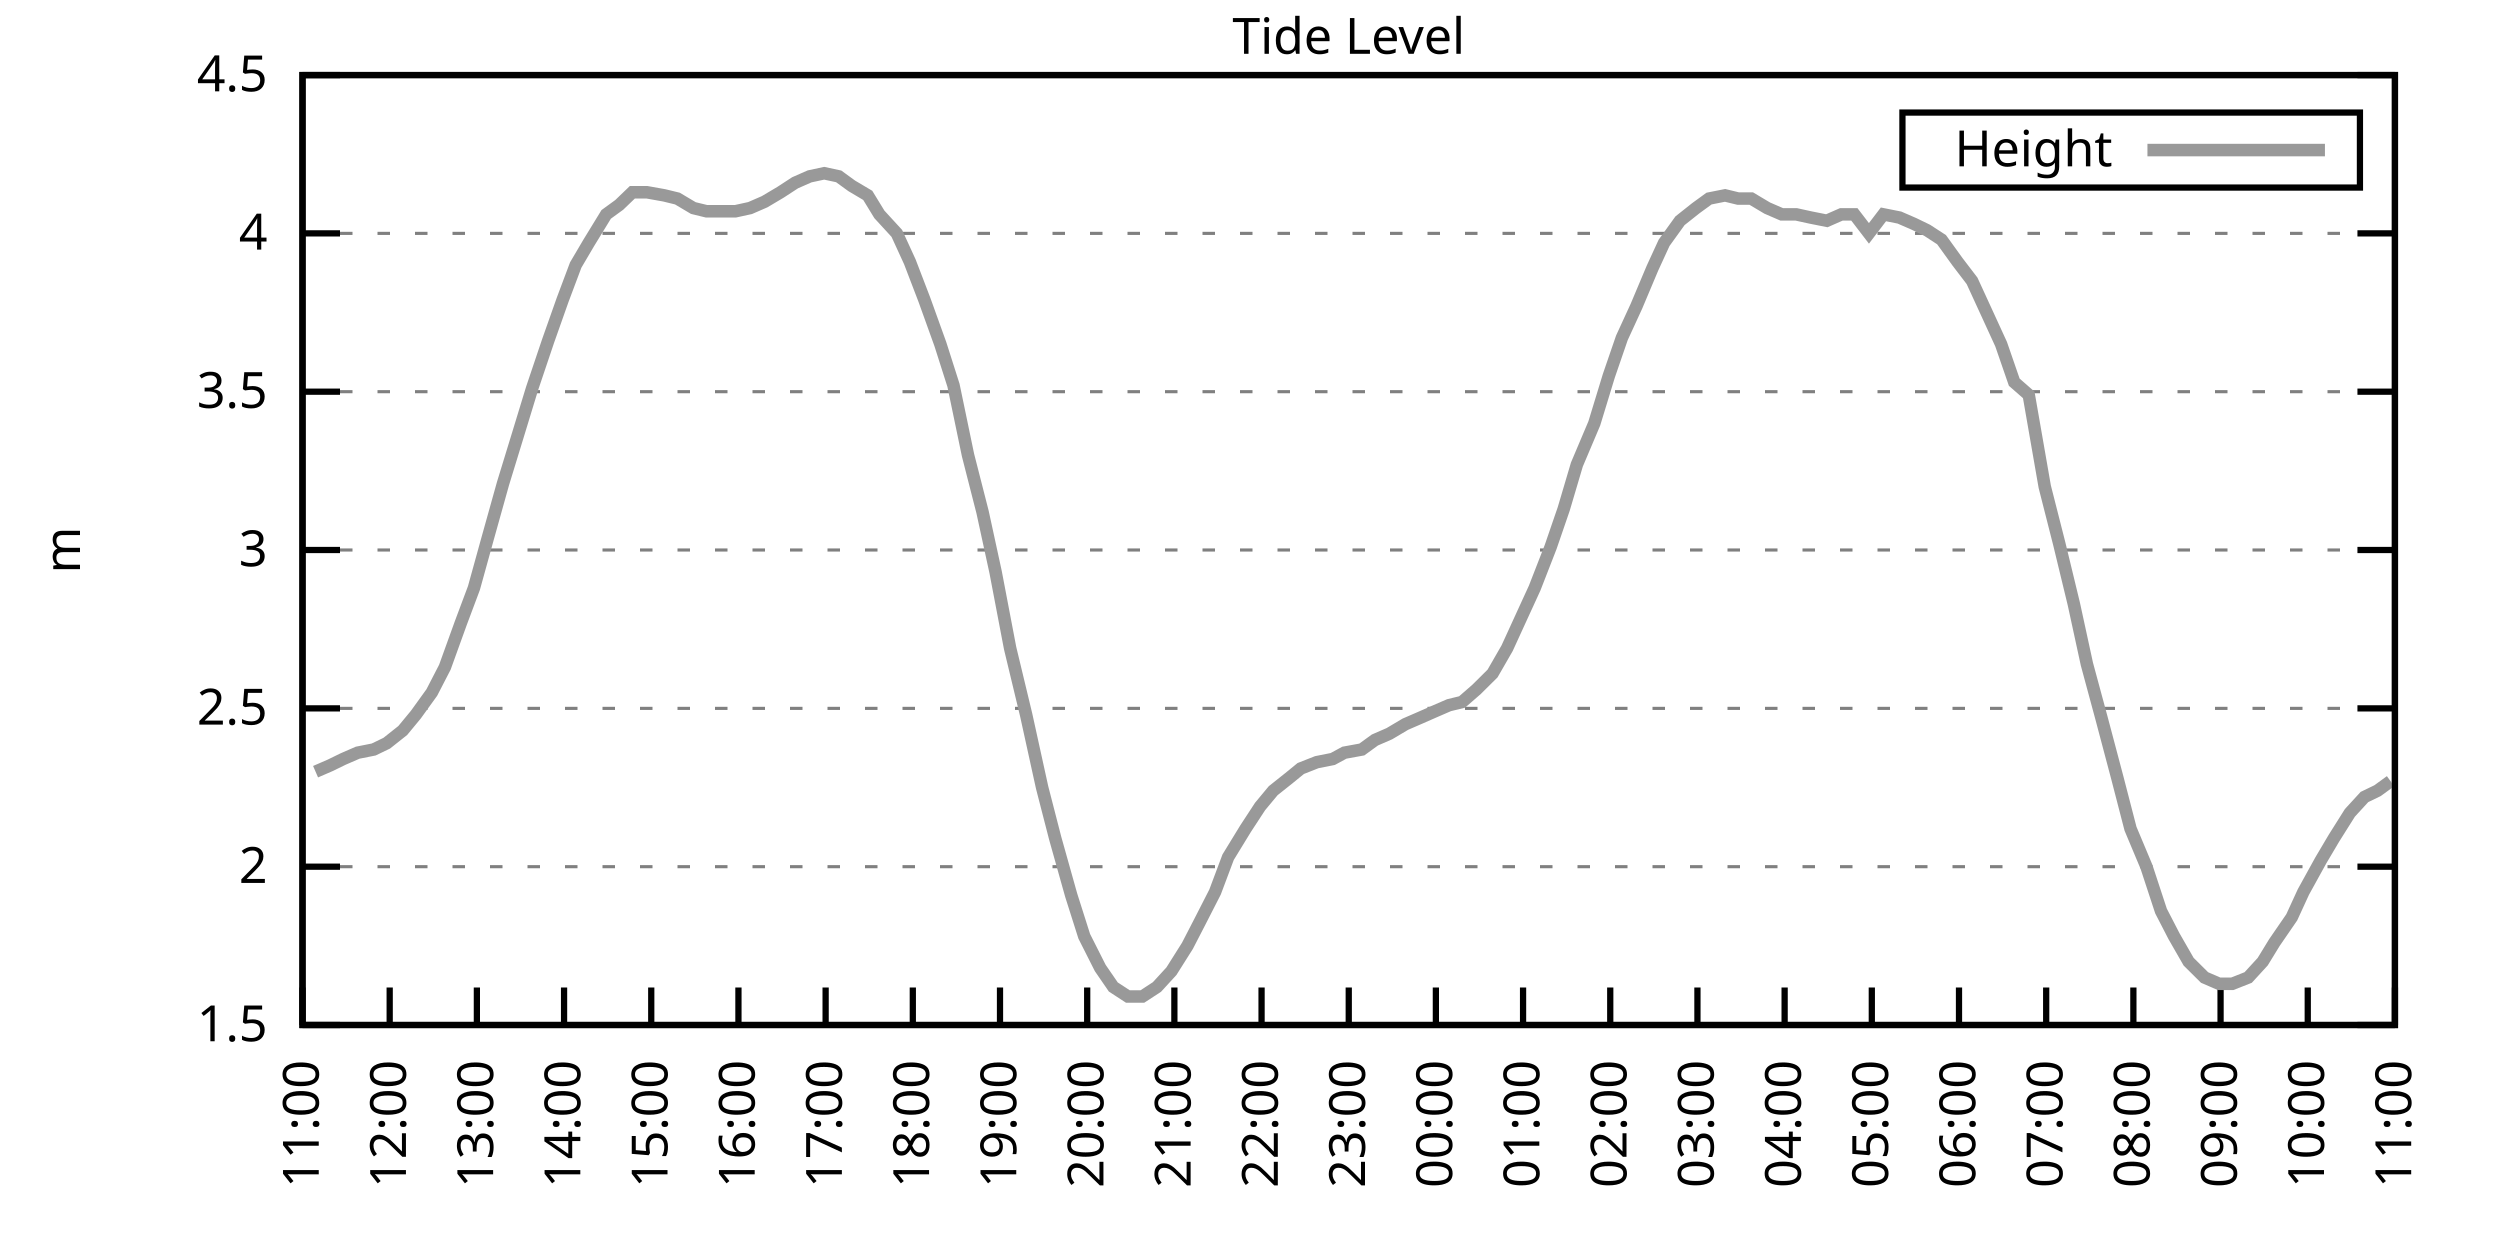
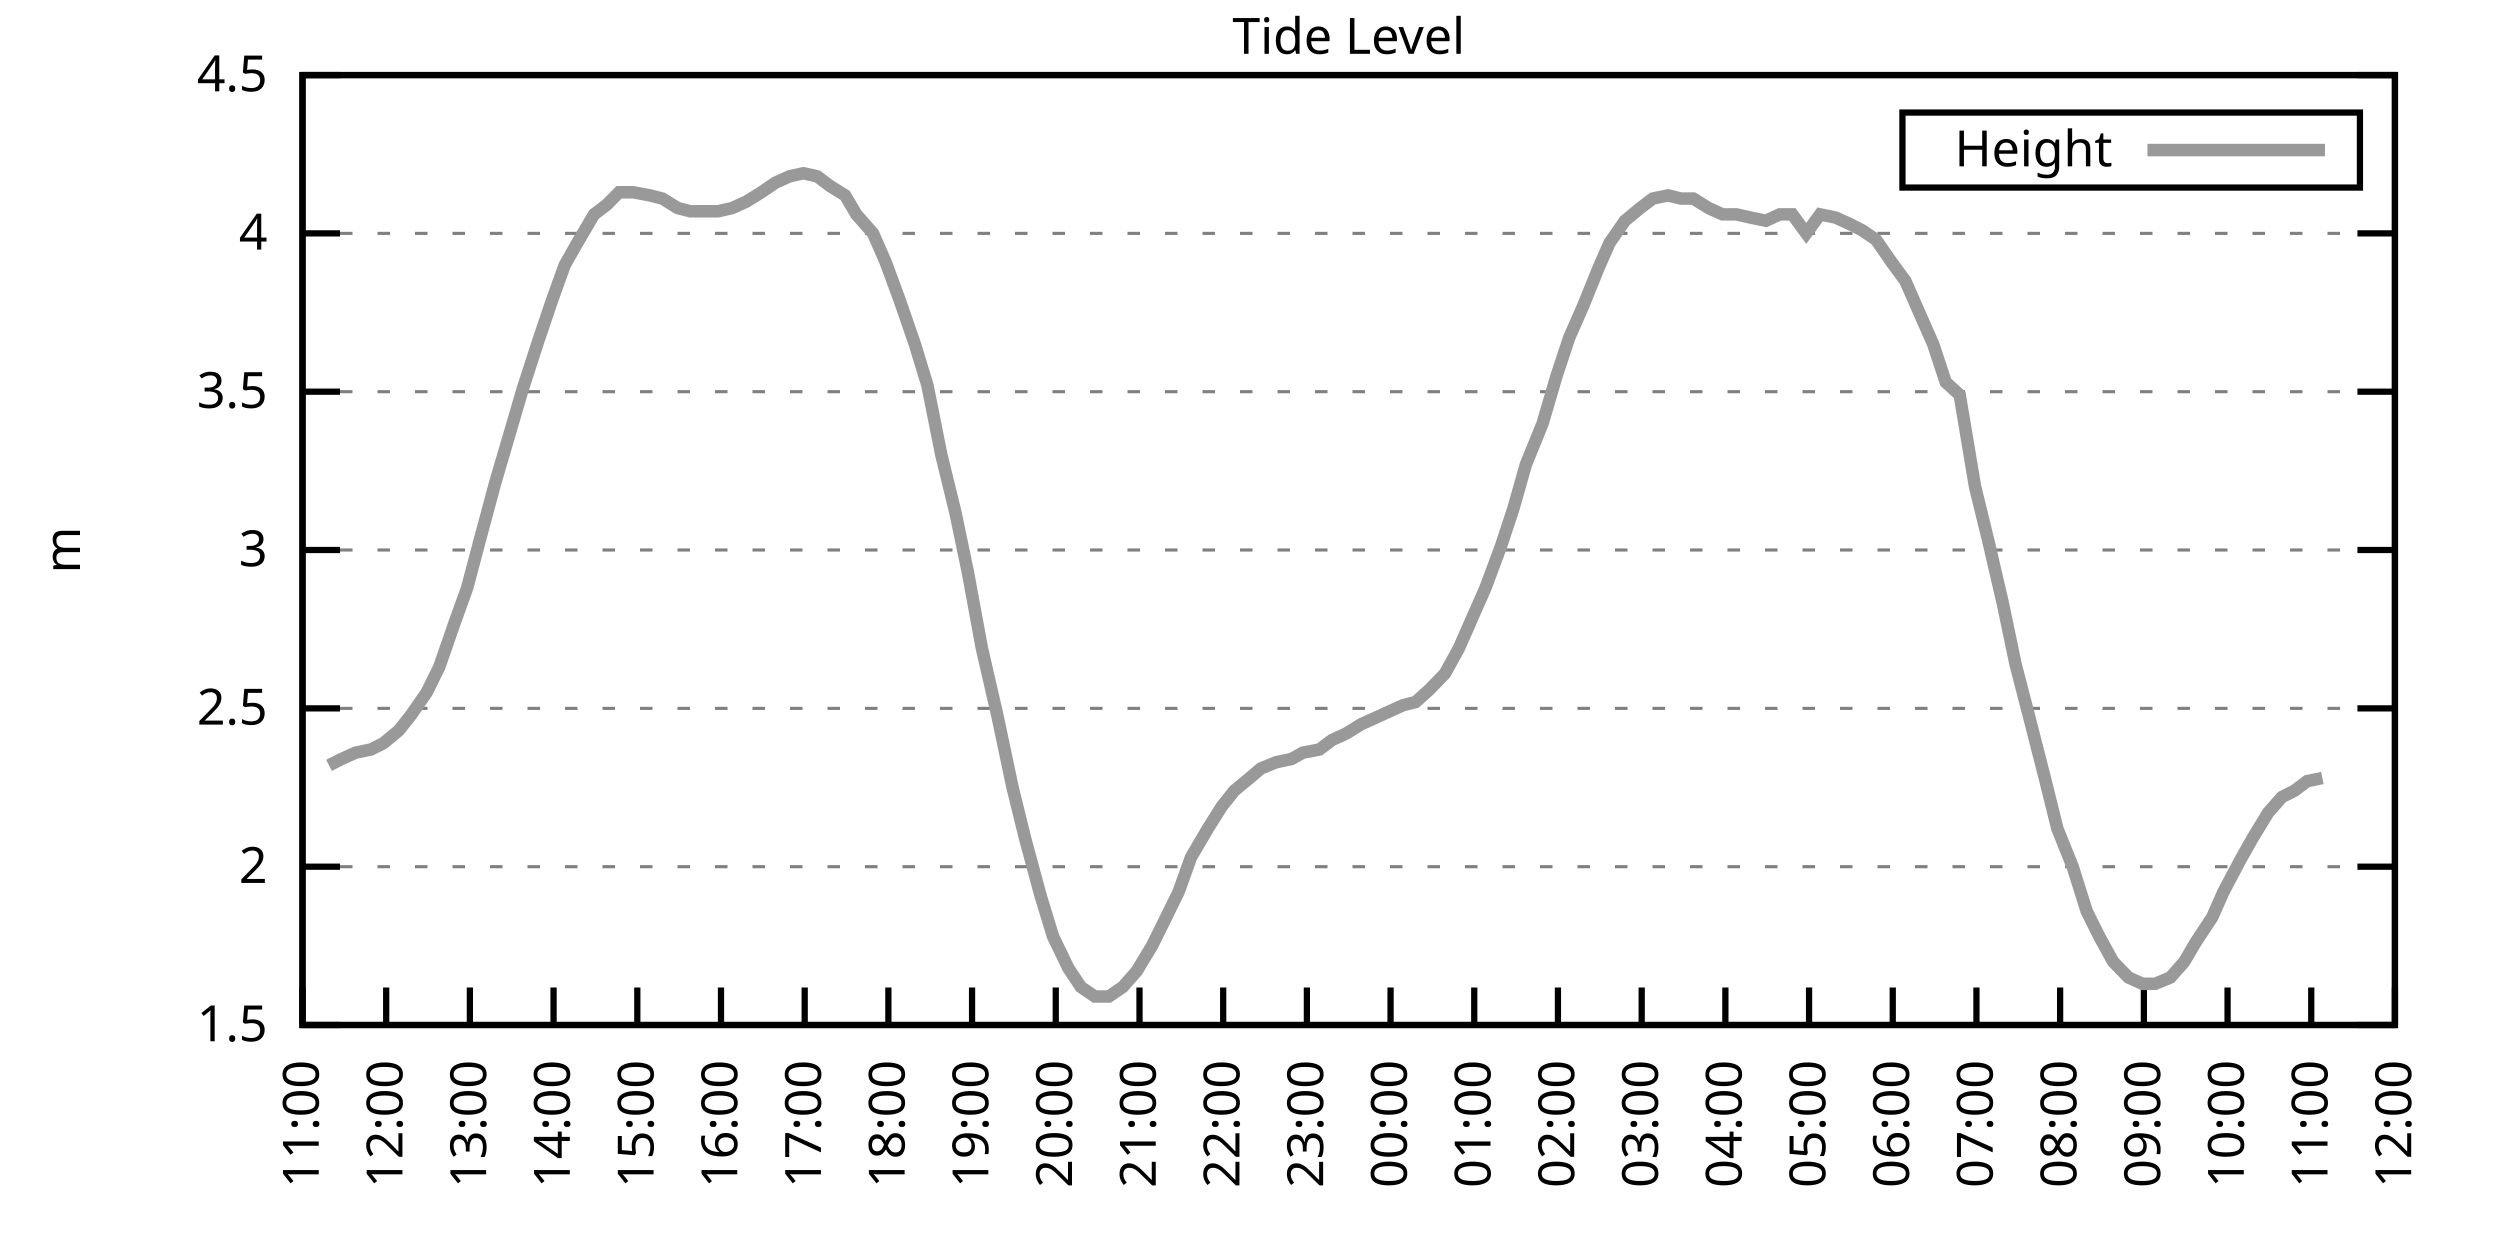
<svg xmlns="http://www.w3.org/2000/svg" xmlns:xlink="http://www.w3.org/1999/xlink" width="400" height="200" viewBox="0 0 400 200">
  <g id="gnuplot_canvas">
    <rect x="0" y="0" width="400" height="200" fill="none" />
    <defs>
      <circle id="gpDot" r="0.5" stroke-width="0.5" stroke="currentColor" />
      <path id="gpPt0" stroke-width="0.333" stroke="currentColor" d="M-1,0 h2 M0,-1 v2" />
      <path id="gpPt1" stroke-width="0.333" stroke="currentColor" d="M-1,-1 L1,1 M1,-1 L-1,1" />
      <path id="gpPt2" stroke-width="0.333" stroke="currentColor" d="M-1,0 L1,0 M0,-1 L0,1 M-1,-1 L1,1 M-1,1 L1,-1" />
      <rect id="gpPt3" stroke-width="0.333" stroke="currentColor" x="-1" y="-1" width="2" height="2" />
      <rect id="gpPt4" stroke-width="0.333" stroke="currentColor" fill="currentColor" x="-1" y="-1" width="2" height="2" />
      <circle id="gpPt5" stroke-width="0.333" stroke="currentColor" cx="0" cy="0" r="1" />
      <use xlink:href="#gpPt5" id="gpPt6" fill="currentColor" stroke="none" />
      <path id="gpPt7" stroke-width="0.333" stroke="currentColor" d="M0,-1.33 L-1.33,0.67 L1.33,0.67 z" />
      <use xlink:href="#gpPt7" id="gpPt8" fill="currentColor" stroke="none" />
      <use xlink:href="#gpPt7" id="gpPt9" stroke="currentColor" transform="rotate(180)" />
      <use xlink:href="#gpPt9" id="gpPt10" fill="currentColor" stroke="none" />
      <use xlink:href="#gpPt3" id="gpPt11" stroke="currentColor" transform="rotate(45)" />
      <use xlink:href="#gpPt11" id="gpPt12" fill="currentColor" stroke="none" />
      <path id="gpPt13" stroke-width="0.333" stroke="currentColor" d="M0,1.330 L1.265,0.411 L0.782,-1.067 L-0.782,-1.076 L-1.265,0.411 z" />
      <use xlink:href="#gpPt13" id="gpPt14" fill="currentColor" stroke="none" />
      <filter id="textbox" filterUnits="objectBoundingBox" x="0" y="0" height="1" width="1">
        <feFlood flood-color="white" flood-opacity="1" result="bgnd" />
        <feComposite in="SourceGraphic" in2="bgnd" operator="atop" />
      </filter>
      <filter id="greybox" filterUnits="objectBoundingBox" x="0" y="0" height="1" width="1">
        <feFlood flood-color="lightgrey" flood-opacity="1" result="grey" />
        <feComposite in="SourceGraphic" in2="grey" operator="atop" />
      </filter>
    </defs>
    <g fill="none" color="white" stroke="currentColor" stroke-width="1.00" stroke-linecap="butt" stroke-linejoin="miter">
</g>
    <g fill="none" color="black" stroke="currentColor" stroke-width="1.00" stroke-linecap="butt" stroke-linejoin="miter">
      <g stroke="none" shape-rendering="crispEdges">
        <polygon fill="rgb(255, 255, 255)" points="48.40,164.00 383.18,164.00 383.18,12.02 48.40,12.02 " />
      </g>
    </g>
    <g fill="none" color="black" stroke="currentColor" stroke-width="1.00" stroke-linecap="butt" stroke-linejoin="miter">
</g>
    <g fill="none" color="black" stroke="black" stroke-width="0.50" stroke-linecap="butt" stroke-linejoin="miter">
</g>
    <g fill="none" color="gray" stroke="currentColor" stroke-width="0.50" stroke-linecap="butt" stroke-linejoin="miter">
      <path stroke="gray" stroke-dasharray="2,4" class="gridline" d="M48.40,164.00 L383.19,164.00  " />
    </g>
    <g fill="none" color="gray" stroke="gray" stroke-width="1.00" stroke-linecap="butt" stroke-linejoin="miter">
</g>
    <g fill="none" color="black" stroke="currentColor" stroke-width="1.00" stroke-linecap="butt" stroke-linejoin="miter">
      <path stroke="black" d="M48.40,164.00 L54.40,164.00 M383.19,164.00 L377.19,164.00  " />
      <g transform="translate(42.80,166.60)" stroke="none" fill="black" font-family="Sans" font-size="8.00" text-anchor="end">
        <text>
          <tspan font-family="Sans"> 1.5</tspan>
        </text>
      </g>
    </g>
    <g fill="none" color="black" stroke="currentColor" stroke-width="1.00" stroke-linecap="butt" stroke-linejoin="miter">
</g>
    <g fill="none" color="black" stroke="black" stroke-width="0.50" stroke-linecap="butt" stroke-linejoin="miter">
</g>
    <g fill="none" color="gray" stroke="currentColor" stroke-width="0.50" stroke-linecap="butt" stroke-linejoin="miter">
      <path stroke="gray" stroke-dasharray="2,4" class="gridline" d="M48.40,138.67 L383.19,138.67  " />
    </g>
    <g fill="none" color="gray" stroke="gray" stroke-width="1.00" stroke-linecap="butt" stroke-linejoin="miter">
</g>
    <g fill="none" color="black" stroke="currentColor" stroke-width="1.00" stroke-linecap="butt" stroke-linejoin="miter">
      <path stroke="black" d="M48.40,138.67 L54.40,138.67 M383.19,138.67 L377.19,138.67  " />
      <g transform="translate(42.80,141.27)" stroke="none" fill="black" font-family="Sans" font-size="8.00" text-anchor="end">
        <text>
          <tspan font-family="Sans"> 2</tspan>
        </text>
      </g>
    </g>
    <g fill="none" color="black" stroke="currentColor" stroke-width="1.00" stroke-linecap="butt" stroke-linejoin="miter">
</g>
    <g fill="none" color="black" stroke="black" stroke-width="0.50" stroke-linecap="butt" stroke-linejoin="miter">
</g>
    <g fill="none" color="gray" stroke="currentColor" stroke-width="0.50" stroke-linecap="butt" stroke-linejoin="miter">
      <path stroke="gray" stroke-dasharray="2,4" class="gridline" d="M48.40,113.34 L383.19,113.34  " />
    </g>
    <g fill="none" color="gray" stroke="gray" stroke-width="1.00" stroke-linecap="butt" stroke-linejoin="miter">
</g>
    <g fill="none" color="black" stroke="currentColor" stroke-width="1.00" stroke-linecap="butt" stroke-linejoin="miter">
      <path stroke="black" d="M48.40,113.34 L54.40,113.34 M383.19,113.34 L377.19,113.34  " />
      <g transform="translate(42.80,115.94)" stroke="none" fill="black" font-family="Sans" font-size="8.00" text-anchor="end">
        <text>
          <tspan font-family="Sans"> 2.5</tspan>
        </text>
      </g>
    </g>
    <g fill="none" color="black" stroke="currentColor" stroke-width="1.00" stroke-linecap="butt" stroke-linejoin="miter">
</g>
    <g fill="none" color="black" stroke="black" stroke-width="0.50" stroke-linecap="butt" stroke-linejoin="miter">
</g>
    <g fill="none" color="gray" stroke="currentColor" stroke-width="0.50" stroke-linecap="butt" stroke-linejoin="miter">
      <path stroke="gray" stroke-dasharray="2,4" class="gridline" d="M48.40,88.00 L383.19,88.00  " />
    </g>
    <g fill="none" color="gray" stroke="gray" stroke-width="1.00" stroke-linecap="butt" stroke-linejoin="miter">
</g>
    <g fill="none" color="black" stroke="currentColor" stroke-width="1.00" stroke-linecap="butt" stroke-linejoin="miter">
      <path stroke="black" d="M48.40,88.00 L54.40,88.00 M383.19,88.00 L377.19,88.00  " />
      <g transform="translate(42.80,90.60)" stroke="none" fill="black" font-family="Sans" font-size="8.00" text-anchor="end">
        <text>
          <tspan font-family="Sans"> 3</tspan>
        </text>
      </g>
    </g>
    <g fill="none" color="black" stroke="currentColor" stroke-width="1.00" stroke-linecap="butt" stroke-linejoin="miter">
</g>
    <g fill="none" color="black" stroke="black" stroke-width="0.50" stroke-linecap="butt" stroke-linejoin="miter">
</g>
    <g fill="none" color="gray" stroke="currentColor" stroke-width="0.50" stroke-linecap="butt" stroke-linejoin="miter">
      <path stroke="gray" stroke-dasharray="2,4" class="gridline" d="M48.40,62.67 L383.19,62.67  " />
    </g>
    <g fill="none" color="gray" stroke="gray" stroke-width="1.00" stroke-linecap="butt" stroke-linejoin="miter">
</g>
    <g fill="none" color="black" stroke="currentColor" stroke-width="1.00" stroke-linecap="butt" stroke-linejoin="miter">
      <path stroke="black" d="M48.40,62.67 L54.40,62.67 M383.19,62.67 L377.19,62.67  " />
      <g transform="translate(42.80,65.27)" stroke="none" fill="black" font-family="Sans" font-size="8.00" text-anchor="end">
        <text>
          <tspan font-family="Sans"> 3.5</tspan>
        </text>
      </g>
    </g>
    <g fill="none" color="black" stroke="currentColor" stroke-width="1.00" stroke-linecap="butt" stroke-linejoin="miter">
</g>
    <g fill="none" color="black" stroke="black" stroke-width="0.50" stroke-linecap="butt" stroke-linejoin="miter">
</g>
    <g fill="none" color="gray" stroke="currentColor" stroke-width="0.50" stroke-linecap="butt" stroke-linejoin="miter">
      <path stroke="gray" stroke-dasharray="2,4" class="gridline" d="M48.40,37.34 L383.19,37.34  " />
    </g>
    <g fill="none" color="gray" stroke="gray" stroke-width="1.00" stroke-linecap="butt" stroke-linejoin="miter">
</g>
    <g fill="none" color="black" stroke="currentColor" stroke-width="1.00" stroke-linecap="butt" stroke-linejoin="miter">
      <path stroke="black" d="M48.40,37.34 L54.40,37.34 M383.19,37.34 L377.19,37.34  " />
      <g transform="translate(42.80,39.94)" stroke="none" fill="black" font-family="Sans" font-size="8.00" text-anchor="end">
        <text>
          <tspan font-family="Sans"> 4</tspan>
        </text>
      </g>
    </g>
    <g fill="none" color="black" stroke="currentColor" stroke-width="1.00" stroke-linecap="butt" stroke-linejoin="miter">
</g>
    <g fill="none" color="black" stroke="black" stroke-width="0.50" stroke-linecap="butt" stroke-linejoin="miter">
</g>
    <g fill="none" color="gray" stroke="currentColor" stroke-width="0.50" stroke-linecap="butt" stroke-linejoin="miter">
      <path stroke="gray" stroke-dasharray="2,4" class="gridline" d="M48.40,12.01 L383.19,12.01  " />
    </g>
    <g fill="none" color="gray" stroke="gray" stroke-width="1.00" stroke-linecap="butt" stroke-linejoin="miter">
</g>
    <g fill="none" color="black" stroke="currentColor" stroke-width="1.00" stroke-linecap="butt" stroke-linejoin="miter">
      <path stroke="black" d="M48.40,12.01 L54.40,12.01 M383.19,12.01 L377.19,12.01  " />
      <g transform="translate(42.80,14.61)" stroke="none" fill="black" font-family="Sans" font-size="8.00" text-anchor="end">
        <text>
          <tspan font-family="Sans"> 4.5</tspan>
        </text>
      </g>
    </g>
    <g fill="none" color="black" stroke="currentColor" stroke-width="1.00" stroke-linecap="butt" stroke-linejoin="miter">
      <path stroke="black" d="M48.40,164.00 L48.40,158.00  " />
      <g transform="translate(51.00,169.60) rotate(270.00)" stroke="none" fill="black" font-family="Sans" font-size="8.00" text-anchor="end">
        <text>
          <tspan font-family="Sans">11:00</tspan>
        </text>
      </g>
    </g>
    <g fill="none" color="black" stroke="currentColor" stroke-width="1.00" stroke-linecap="butt" stroke-linejoin="miter">
-       <path stroke="black" d="M62.35,164.00 L62.35,158.00  " />
-       <g transform="translate(64.95,169.60) rotate(270.00)" stroke="none" fill="black" font-family="Sans" font-size="8.00" text-anchor="end">
+       <path stroke="black" d="M61.79,164.00 L61.79,158.00  " />
+       <g transform="translate(64.39,169.60) rotate(270.00)" stroke="none" fill="black" font-family="Sans" font-size="8.00" text-anchor="end">
        <text>
          <tspan font-family="Sans">12:00</tspan>
        </text>
      </g>
    </g>
    <g fill="none" color="black" stroke="currentColor" stroke-width="1.00" stroke-linecap="butt" stroke-linejoin="miter">
-       <path stroke="black" d="M76.30,164.00 L76.30,158.00  " />
-       <g transform="translate(78.90,169.60) rotate(270.00)" stroke="none" fill="black" font-family="Sans" font-size="8.00" text-anchor="end">
+       <path stroke="black" d="M75.18,164.00 L75.18,158.00  " />
+       <g transform="translate(77.78,169.60) rotate(270.00)" stroke="none" fill="black" font-family="Sans" font-size="8.00" text-anchor="end">
        <text>
          <tspan font-family="Sans">13:00</tspan>
        </text>
      </g>
    </g>
    <g fill="none" color="black" stroke="currentColor" stroke-width="1.00" stroke-linecap="butt" stroke-linejoin="miter">
-       <path stroke="black" d="M90.25,164.00 L90.25,158.00  " />
-       <g transform="translate(92.85,169.60) rotate(270.00)" stroke="none" fill="black" font-family="Sans" font-size="8.00" text-anchor="end">
+       <path stroke="black" d="M88.57,164.00 L88.57,158.00  " />
+       <g transform="translate(91.17,169.60) rotate(270.00)" stroke="none" fill="black" font-family="Sans" font-size="8.00" text-anchor="end">
        <text>
          <tspan font-family="Sans">14:00</tspan>
        </text>
      </g>
    </g>
    <g fill="none" color="black" stroke="currentColor" stroke-width="1.00" stroke-linecap="butt" stroke-linejoin="miter">
-       <path stroke="black" d="M104.20,164.00 L104.20,158.00  " />
-       <g transform="translate(106.80,169.60) rotate(270.00)" stroke="none" fill="black" font-family="Sans" font-size="8.00" text-anchor="end">
+       <path stroke="black" d="M101.97,164.00 L101.97,158.00  " />
+       <g transform="translate(104.57,169.60) rotate(270.00)" stroke="none" fill="black" font-family="Sans" font-size="8.00" text-anchor="end">
        <text>
          <tspan font-family="Sans">15:00</tspan>
        </text>
      </g>
    </g>
    <g fill="none" color="black" stroke="currentColor" stroke-width="1.00" stroke-linecap="butt" stroke-linejoin="miter">
-       <path stroke="black" d="M118.15,164.00 L118.15,158.00  " />
-       <g transform="translate(120.75,169.60) rotate(270.00)" stroke="none" fill="black" font-family="Sans" font-size="8.00" text-anchor="end">
+       <path stroke="black" d="M115.36,164.00 L115.36,158.00  " />
+       <g transform="translate(117.96,169.60) rotate(270.00)" stroke="none" fill="black" font-family="Sans" font-size="8.00" text-anchor="end">
        <text>
          <tspan font-family="Sans">16:00</tspan>
        </text>
      </g>
    </g>
    <g fill="none" color="black" stroke="currentColor" stroke-width="1.00" stroke-linecap="butt" stroke-linejoin="miter">
-       <path stroke="black" d="M132.10,164.00 L132.10,158.00  " />
-       <g transform="translate(134.70,169.60) rotate(270.00)" stroke="none" fill="black" font-family="Sans" font-size="8.00" text-anchor="end">
+       <path stroke="black" d="M128.75,164.00 L128.75,158.00  " />
+       <g transform="translate(131.35,169.60) rotate(270.00)" stroke="none" fill="black" font-family="Sans" font-size="8.00" text-anchor="end">
        <text>
          <tspan font-family="Sans">17:00</tspan>
        </text>
      </g>
    </g>
    <g fill="none" color="black" stroke="currentColor" stroke-width="1.00" stroke-linecap="butt" stroke-linejoin="miter">
-       <path stroke="black" d="M146.05,164.00 L146.05,158.00  " />
-       <g transform="translate(148.65,169.60) rotate(270.00)" stroke="none" fill="black" font-family="Sans" font-size="8.00" text-anchor="end">
+       <path stroke="black" d="M142.14,164.00 L142.14,158.00  " />
+       <g transform="translate(144.74,169.60) rotate(270.00)" stroke="none" fill="black" font-family="Sans" font-size="8.00" text-anchor="end">
        <text>
          <tspan font-family="Sans">18:00</tspan>
        </text>
      </g>
    </g>
    <g fill="none" color="black" stroke="currentColor" stroke-width="1.00" stroke-linecap="butt" stroke-linejoin="miter">
-       <path stroke="black" d="M160.00,164.00 L160.00,158.00  " />
-       <g transform="translate(162.60,169.60) rotate(270.00)" stroke="none" fill="black" font-family="Sans" font-size="8.00" text-anchor="end">
+       <path stroke="black" d="M155.53,164.00 L155.53,158.00  " />
+       <g transform="translate(158.13,169.60) rotate(270.00)" stroke="none" fill="black" font-family="Sans" font-size="8.00" text-anchor="end">
        <text>
          <tspan font-family="Sans">19:00</tspan>
        </text>
      </g>
    </g>
    <g fill="none" color="black" stroke="currentColor" stroke-width="1.00" stroke-linecap="butt" stroke-linejoin="miter">
-       <path stroke="black" d="M173.95,164.00 L173.95,158.00  " />
-       <g transform="translate(176.55,169.60) rotate(270.00)" stroke="none" fill="black" font-family="Sans" font-size="8.00" text-anchor="end">
+       <path stroke="black" d="M168.92,164.00 L168.92,158.00  " />
+       <g transform="translate(171.52,169.60) rotate(270.00)" stroke="none" fill="black" font-family="Sans" font-size="8.00" text-anchor="end">
        <text>
          <tspan font-family="Sans">20:00</tspan>
        </text>
      </g>
    </g>
    <g fill="none" color="black" stroke="currentColor" stroke-width="1.00" stroke-linecap="butt" stroke-linejoin="miter">
-       <path stroke="black" d="M187.90,164.00 L187.90,158.00  " />
-       <g transform="translate(190.50,169.60) rotate(270.00)" stroke="none" fill="black" font-family="Sans" font-size="8.00" text-anchor="end">
+       <path stroke="black" d="M182.32,164.00 L182.32,158.00  " />
+       <g transform="translate(184.92,169.60) rotate(270.00)" stroke="none" fill="black" font-family="Sans" font-size="8.00" text-anchor="end">
        <text>
          <tspan font-family="Sans">21:00</tspan>
        </text>
      </g>
    </g>
    <g fill="none" color="black" stroke="currentColor" stroke-width="1.00" stroke-linecap="butt" stroke-linejoin="miter">
-       <path stroke="black" d="M201.85,164.00 L201.85,158.00  " />
-       <g transform="translate(204.45,169.60) rotate(270.00)" stroke="none" fill="black" font-family="Sans" font-size="8.00" text-anchor="end">
+       <path stroke="black" d="M195.71,164.00 L195.71,158.00  " />
+       <g transform="translate(198.31,169.60) rotate(270.00)" stroke="none" fill="black" font-family="Sans" font-size="8.00" text-anchor="end">
        <text>
          <tspan font-family="Sans">22:00</tspan>
        </text>
      </g>
    </g>
    <g fill="none" color="black" stroke="currentColor" stroke-width="1.00" stroke-linecap="butt" stroke-linejoin="miter">
-       <path stroke="black" d="M215.80,164.00 L215.80,158.00  " />
-       <g transform="translate(218.40,169.60) rotate(270.00)" stroke="none" fill="black" font-family="Sans" font-size="8.00" text-anchor="end">
+       <path stroke="black" d="M209.10,164.00 L209.10,158.00  " />
+       <g transform="translate(211.70,169.60) rotate(270.00)" stroke="none" fill="black" font-family="Sans" font-size="8.00" text-anchor="end">
        <text>
          <tspan font-family="Sans">23:00</tspan>
        </text>
      </g>
    </g>
    <g fill="none" color="black" stroke="currentColor" stroke-width="1.00" stroke-linecap="butt" stroke-linejoin="miter">
-       <path stroke="black" d="M229.74,164.00 L229.74,158.00  " />
-       <g transform="translate(232.34,169.60) rotate(270.00)" stroke="none" fill="black" font-family="Sans" font-size="8.00" text-anchor="end">
+       <path stroke="black" d="M222.49,164.00 L222.49,158.00  " />
+       <g transform="translate(225.09,169.60) rotate(270.00)" stroke="none" fill="black" font-family="Sans" font-size="8.00" text-anchor="end">
        <text>
          <tspan font-family="Sans">00:00</tspan>
        </text>
      </g>
    </g>
    <g fill="none" color="black" stroke="currentColor" stroke-width="1.00" stroke-linecap="butt" stroke-linejoin="miter">
-       <path stroke="black" d="M243.69,164.00 L243.69,158.00  " />
-       <g transform="translate(246.29,169.60) rotate(270.00)" stroke="none" fill="black" font-family="Sans" font-size="8.00" text-anchor="end">
+       <path stroke="black" d="M235.88,164.00 L235.88,158.00  " />
+       <g transform="translate(238.48,169.60) rotate(270.00)" stroke="none" fill="black" font-family="Sans" font-size="8.00" text-anchor="end">
        <text>
          <tspan font-family="Sans">01:00</tspan>
        </text>
      </g>
    </g>
    <g fill="none" color="black" stroke="currentColor" stroke-width="1.00" stroke-linecap="butt" stroke-linejoin="miter">
-       <path stroke="black" d="M257.64,164.00 L257.64,158.00  " />
-       <g transform="translate(260.24,169.60) rotate(270.00)" stroke="none" fill="black" font-family="Sans" font-size="8.00" text-anchor="end">
+       <path stroke="black" d="M249.27,164.00 L249.27,158.00  " />
+       <g transform="translate(251.87,169.60) rotate(270.00)" stroke="none" fill="black" font-family="Sans" font-size="8.00" text-anchor="end">
        <text>
          <tspan font-family="Sans">02:00</tspan>
        </text>
      </g>
    </g>
    <g fill="none" color="black" stroke="currentColor" stroke-width="1.00" stroke-linecap="butt" stroke-linejoin="miter">
-       <path stroke="black" d="M271.59,164.00 L271.59,158.00  " />
-       <g transform="translate(274.19,169.60) rotate(270.00)" stroke="none" fill="black" font-family="Sans" font-size="8.00" text-anchor="end">
+       <path stroke="black" d="M262.67,164.00 L262.67,158.00  " />
+       <g transform="translate(265.27,169.60) rotate(270.00)" stroke="none" fill="black" font-family="Sans" font-size="8.00" text-anchor="end">
        <text>
          <tspan font-family="Sans">03:00</tspan>
        </text>
      </g>
    </g>
    <g fill="none" color="black" stroke="currentColor" stroke-width="1.00" stroke-linecap="butt" stroke-linejoin="miter">
-       <path stroke="black" d="M285.54,164.00 L285.54,158.00  " />
-       <g transform="translate(288.14,169.60) rotate(270.00)" stroke="none" fill="black" font-family="Sans" font-size="8.00" text-anchor="end">
+       <path stroke="black" d="M276.06,164.00 L276.06,158.00  " />
+       <g transform="translate(278.66,169.60) rotate(270.00)" stroke="none" fill="black" font-family="Sans" font-size="8.00" text-anchor="end">
        <text>
          <tspan font-family="Sans">04:00</tspan>
        </text>
      </g>
    </g>
    <g fill="none" color="black" stroke="currentColor" stroke-width="1.00" stroke-linecap="butt" stroke-linejoin="miter">
-       <path stroke="black" d="M299.49,164.00 L299.49,158.00  " />
-       <g transform="translate(302.09,169.60) rotate(270.00)" stroke="none" fill="black" font-family="Sans" font-size="8.00" text-anchor="end">
+       <path stroke="black" d="M289.45,164.00 L289.45,158.00  " />
+       <g transform="translate(292.05,169.60) rotate(270.00)" stroke="none" fill="black" font-family="Sans" font-size="8.00" text-anchor="end">
        <text>
          <tspan font-family="Sans">05:00</tspan>
        </text>
      </g>
    </g>
    <g fill="none" color="black" stroke="currentColor" stroke-width="1.00" stroke-linecap="butt" stroke-linejoin="miter">
-       <path stroke="black" d="M313.44,164.00 L313.44,158.00  " />
-       <g transform="translate(316.04,169.60) rotate(270.00)" stroke="none" fill="black" font-family="Sans" font-size="8.00" text-anchor="end">
+       <path stroke="black" d="M302.84,164.00 L302.84,158.00  " />
+       <g transform="translate(305.44,169.60) rotate(270.00)" stroke="none" fill="black" font-family="Sans" font-size="8.00" text-anchor="end">
        <text>
          <tspan font-family="Sans">06:00</tspan>
        </text>
      </g>
    </g>
    <g fill="none" color="black" stroke="currentColor" stroke-width="1.00" stroke-linecap="butt" stroke-linejoin="miter">
-       <path stroke="black" d="M327.39,164.00 L327.39,158.00  " />
-       <g transform="translate(329.99,169.60) rotate(270.00)" stroke="none" fill="black" font-family="Sans" font-size="8.00" text-anchor="end">
+       <path stroke="black" d="M316.23,164.00 L316.23,158.00  " />
+       <g transform="translate(318.83,169.60) rotate(270.00)" stroke="none" fill="black" font-family="Sans" font-size="8.00" text-anchor="end">
        <text>
          <tspan font-family="Sans">07:00</tspan>
        </text>
      </g>
    </g>
    <g fill="none" color="black" stroke="currentColor" stroke-width="1.00" stroke-linecap="butt" stroke-linejoin="miter">
-       <path stroke="black" d="M341.34,164.00 L341.34,158.00  " />
-       <g transform="translate(343.94,169.60) rotate(270.00)" stroke="none" fill="black" font-family="Sans" font-size="8.00" text-anchor="end">
+       <path stroke="black" d="M329.62,164.00 L329.62,158.00  " />
+       <g transform="translate(332.22,169.60) rotate(270.00)" stroke="none" fill="black" font-family="Sans" font-size="8.00" text-anchor="end">
        <text>
          <tspan font-family="Sans">08:00</tspan>
        </text>
      </g>
    </g>
    <g fill="none" color="black" stroke="currentColor" stroke-width="1.00" stroke-linecap="butt" stroke-linejoin="miter">
-       <path stroke="black" d="M355.29,164.00 L355.29,158.00  " />
-       <g transform="translate(357.89,169.60) rotate(270.00)" stroke="none" fill="black" font-family="Sans" font-size="8.00" text-anchor="end">
+       <path stroke="black" d="M343.02,164.00 L343.02,158.00  " />
+       <g transform="translate(345.62,169.60) rotate(270.00)" stroke="none" fill="black" font-family="Sans" font-size="8.00" text-anchor="end">
        <text>
          <tspan font-family="Sans">09:00</tspan>
        </text>
      </g>
    </g>
    <g fill="none" color="black" stroke="currentColor" stroke-width="1.00" stroke-linecap="butt" stroke-linejoin="miter">
-       <path stroke="black" d="M369.24,164.00 L369.24,158.00  " />
-       <g transform="translate(371.84,169.60) rotate(270.00)" stroke="none" fill="black" font-family="Sans" font-size="8.00" text-anchor="end">
+       <path stroke="black" d="M356.41,164.00 L356.41,158.00  " />
+       <g transform="translate(359.01,169.60) rotate(270.00)" stroke="none" fill="black" font-family="Sans" font-size="8.00" text-anchor="end">
        <text>
          <tspan font-family="Sans">10:00</tspan>
+         </text>
+       </g>
+     </g>
+     <g fill="none" color="black" stroke="currentColor" stroke-width="1.00" stroke-linecap="butt" stroke-linejoin="miter">
+       <path stroke="black" d="M369.80,164.00 L369.80,158.00  " />
+       <g transform="translate(372.40,169.60) rotate(270.00)" stroke="none" fill="black" font-family="Sans" font-size="8.00" text-anchor="end">
+         <text>
+           <tspan font-family="Sans">11:00</tspan>
        </text>
      </g>
    </g>
    <g fill="none" color="black" stroke="currentColor" stroke-width="1.00" stroke-linecap="butt" stroke-linejoin="miter">
      <path stroke="black" d="M383.19,164.00 L383.19,158.00  " />
      <g transform="translate(385.79,169.60) rotate(270.00)" stroke="none" fill="black" font-family="Sans" font-size="8.00" text-anchor="end">
        <text>
-           <tspan font-family="Sans">11:00</tspan>
+           <tspan font-family="Sans">12:00</tspan>
        </text>
      </g>
    </g>
    <g fill="none" color="black" stroke="currentColor" stroke-width="1.00" stroke-linecap="butt" stroke-linejoin="miter">
</g>
    <g fill="none" color="black" stroke="currentColor" stroke-width="1.00" stroke-linecap="butt" stroke-linejoin="miter">
      <path stroke="black" d="M48.40,12.01 L48.40,164.00 L383.19,164.00 L383.19,12.01 L48.40,12.01 Z  " />
    </g>
    <g fill="none" color="black" stroke="currentColor" stroke-width="1.00" stroke-linecap="butt" stroke-linejoin="miter">
</g>
    <g fill="none" color="black" stroke="currentColor" stroke-width="1.00" stroke-linecap="butt" stroke-linejoin="miter">
      <path stroke="black" d="M304.39,30.01 L304.39,18.01 L377.59,18.01 L377.59,30.01 L304.39,30.01 Z  " />
    </g>
    <g id="Tide_level_plot_1">
      <g fill="none" color="white" stroke="black" stroke-width="2.00" stroke-linecap="butt" stroke-linejoin="miter">
</g>
      <g fill="none" color="black" stroke="currentColor" stroke-width="2.00" stroke-linecap="butt" stroke-linejoin="miter">
        <g transform="translate(337.99,26.61)" stroke="none" fill="black" font-family="Sans" font-size="8.00" text-anchor="end">
          <text>
            <tspan font-family="Sans">Height</tspan>
          </text>
        </g>
      </g>
      <g fill="none" color="black" stroke="currentColor" stroke-width="2.00" stroke-linecap="butt" stroke-linejoin="miter">
-         <path stroke="rgb(153, 153, 153)" d="M343.59,24.01 L371.99,24.01 M50.49,123.47 L52.82,122.46 L54.91,121.44 L57.23,120.43 L59.79,119.92 L61.88,118.91   L64.44,116.88 L66.53,114.35 L69.09,110.80 L71.18,106.75 L73.74,99.66 L75.83,94.08 L77.93,86.49 L80.48,77.37   L82.81,69.77 L85.13,62.17 L87.69,54.57 L90.02,47.98 L92.11,42.41 L94.20,38.86 L96.99,34.30 L99.08,32.78   L101.18,30.76 L103.50,30.76 L106.29,31.26 L108.38,31.77 L110.94,33.29 L113.03,33.80 L115.59,33.80 L117.68,33.80   L120.01,33.29 L122.33,32.28 L124.89,30.76 L127.22,29.24 L129.54,28.22 L131.87,27.72 L134.19,28.22 L136.28,29.74   L138.84,31.26 L140.70,34.30 L143.49,37.34 L145.58,41.90 L147.91,47.98 L150.46,55.07 L152.56,61.66 L154.88,72.81   L157.21,81.93 L159.30,91.55 L161.62,103.71 L164.18,114.35 L166.74,126.00 L168.83,134.11 L171.39,143.23 L173.48,149.81   L176.04,154.88 L178.13,157.92 L180.46,159.44 L182.78,159.44 L185.11,157.92 L187.43,155.39 L189.99,151.33 L192.08,147.28   L194.41,142.72 L196.50,137.15 L199.29,132.59 L201.61,129.04 L203.71,126.51 L206.26,124.48 L208.12,122.96 L210.68,121.95   L213.24,121.44 L215.10,120.43 L217.89,119.92 L219.98,118.40 L222.30,117.39 L224.86,115.87 L227.19,114.86 L229.51,113.84   L231.84,112.83 L233.93,112.32 L236.25,110.30 L238.81,107.76 L241.14,103.71 L243.46,98.64 L245.55,94.08 L248.11,87.50   L250.20,81.42 L252.30,74.33 L255.09,67.74 L257.41,60.14 L259.50,54.06 L261.83,48.99 L264.39,42.91 L266.25,38.86   L268.80,35.32 L271.36,33.29 L273.45,31.77 L276.01,31.26 L278.10,31.77 L280.20,31.77 L282.75,33.29 L285.08,34.30   L287.40,34.30 L289.73,34.81 L292.29,35.32 L294.61,34.30 L296.70,34.30 L299.03,37.34 L301.35,34.30 L303.91,34.81   L306.23,35.82 L308.33,36.84 L310.65,38.35 L313.21,41.90 L315.53,44.94 L317.86,50.01 L320.18,55.07 L322.28,61.15   L324.60,63.18 L327.16,77.87 L329.48,86.99 L331.81,96.62 L333.90,106.24 L336.23,114.86 L338.78,124.48 L340.88,132.59   L343.43,138.67 L345.76,145.76 L347.85,149.81 L350.18,153.87 L352.73,156.40 L355.06,157.41 L357.15,157.41 L359.71,156.40   L362.03,153.87 L363.89,150.83 L366.68,146.77 L368.54,142.72 L371.33,137.66 L373.43,134.11 L375.98,130.06 L378.31,127.52   L380.40,126.51 L382.49,124.99  " />
+         <path stroke="rgb(153, 153, 153)" d="M343.59,24.01 L371.99,24.01 M52.64,122.46 L54.65,121.44 L56.88,120.43 L59.34,119.92 L61.35,118.91 L63.80,116.88   L65.81,114.35 L68.26,110.80 L70.27,106.75 L72.73,99.66 L74.74,94.08 L76.75,86.49 L79.20,77.37 L81.43,69.77   L83.66,62.17 L86.12,54.57 L88.35,47.98 L90.36,42.41 L92.37,38.86 L95.05,34.30 L97.06,32.78 L99.06,30.76   L101.30,30.76 L103.98,31.26 L105.98,31.77 L108.44,33.29 L110.45,33.80 L112.90,33.80 L114.91,33.80 L117.14,33.29   L119.38,32.28 L121.83,30.76 L124.06,29.24 L126.29,28.22 L128.53,27.72 L130.76,28.22 L132.77,29.74 L135.22,31.26   L137.01,34.30 L139.69,37.34 L141.69,41.90 L143.93,47.98 L146.38,55.07 L148.39,61.66 L150.62,72.81 L152.85,81.93   L154.86,91.55 L157.10,103.71 L159.55,114.35 L162.01,126.00 L164.01,134.11 L166.47,143.23 L168.48,149.81 L170.93,154.88   L172.94,157.92 L175.17,159.44 L177.41,159.44 L179.64,157.92 L181.87,155.39 L184.32,151.33 L186.33,147.28 L188.57,142.72   L190.57,137.15 L193.25,132.59 L195.48,129.04 L197.49,126.51 L199.95,124.48 L201.73,122.96 L204.19,121.95 L206.64,121.44   L208.43,120.43 L211.11,119.92 L213.12,118.40 L215.35,117.39 L217.80,115.87 L220.04,114.86 L222.27,113.84 L224.50,112.83   L226.51,112.32 L228.74,110.30 L231.20,107.76 L233.43,103.71 L235.66,98.64 L237.67,94.08 L240.12,87.50 L242.13,81.42   L244.14,74.33 L246.82,67.74 L249.05,60.14 L251.06,54.06 L253.29,48.99 L255.75,42.91 L257.53,38.86 L259.99,35.32   L262.44,33.29 L264.45,31.77 L266.91,31.26 L268.92,31.77 L270.92,31.77 L273.38,33.29 L275.61,34.30 L277.84,34.30   L280.07,34.81 L282.53,35.32 L284.76,34.30 L286.77,34.30 L289.00,37.34 L291.23,34.30 L293.69,34.81 L295.92,35.82   L297.93,36.84 L300.16,38.35 L302.62,41.90 L304.85,44.94 L307.08,50.01 L309.31,55.07 L311.32,61.15 L313.55,63.18   L316.01,77.87 L318.24,86.99 L320.47,96.62 L322.48,106.24 L324.71,114.86 L327.17,124.48 L329.18,132.59 L331.63,138.67   L333.86,145.76 L335.87,149.81 L338.10,153.87 L340.56,156.40 L342.79,157.41 L344.80,157.41 L347.26,156.40 L349.49,153.87   L351.27,150.83 L353.95,146.77 L355.74,142.72 L358.42,137.66 L360.42,134.11 L362.88,130.06 L365.11,127.52 L367.12,126.51   L369.13,124.99 L371.58,124.48  " />
      </g>
    </g>
    <g fill="none" color="black" stroke="currentColor" stroke-width="2.00" stroke-linecap="butt" stroke-linejoin="miter">
</g>
    <g fill="none" color="black" stroke="black" stroke-width="1.00" stroke-linecap="butt" stroke-linejoin="miter">
</g>
    <g fill="none" color="black" stroke="currentColor" stroke-width="1.00" stroke-linecap="butt" stroke-linejoin="miter">
      <path stroke="black" d="M48.40,12.01 L48.40,164.00 L383.19,164.00 L383.19,12.01 L48.40,12.01 Z  " />
      <g transform="translate(12.80,88.01) rotate(270.00)" stroke="none" fill="black" font-family="Sans" font-size="8.00" text-anchor="middle">
        <text>
          <tspan font-family="Sans">m</tspan>
        </text>
      </g>
    </g>
    <g fill="none" color="black" stroke="currentColor" stroke-width="1.00" stroke-linecap="butt" stroke-linejoin="miter">
</g>
    <g fill="none" color="black" stroke="currentColor" stroke-width="1.00" stroke-linecap="butt" stroke-linejoin="miter">
      <g transform="translate(215.79,8.61)" stroke="none" fill="black" font-family="Sans" font-size="8.00" text-anchor="middle">
        <text>
          <tspan font-family="Sans">Tide Level</tspan>
        </text>
      </g>
    </g>
    <g fill="none" color="black" stroke="currentColor" stroke-width="1.00" stroke-linecap="butt" stroke-linejoin="miter">
</g>
  </g>
</svg>
